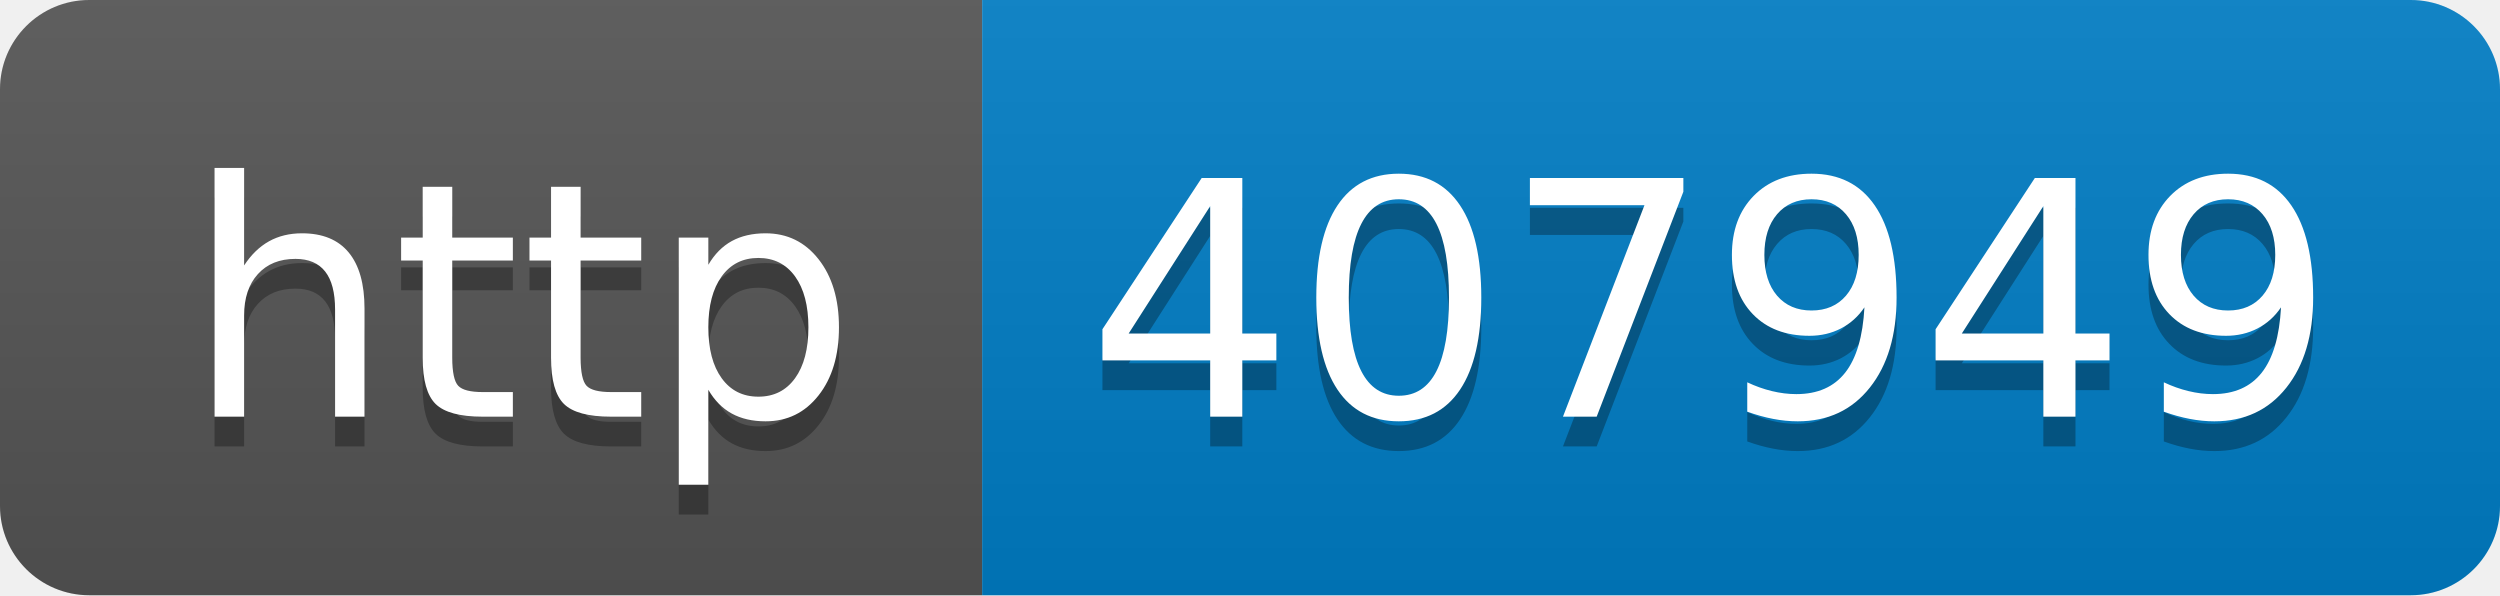
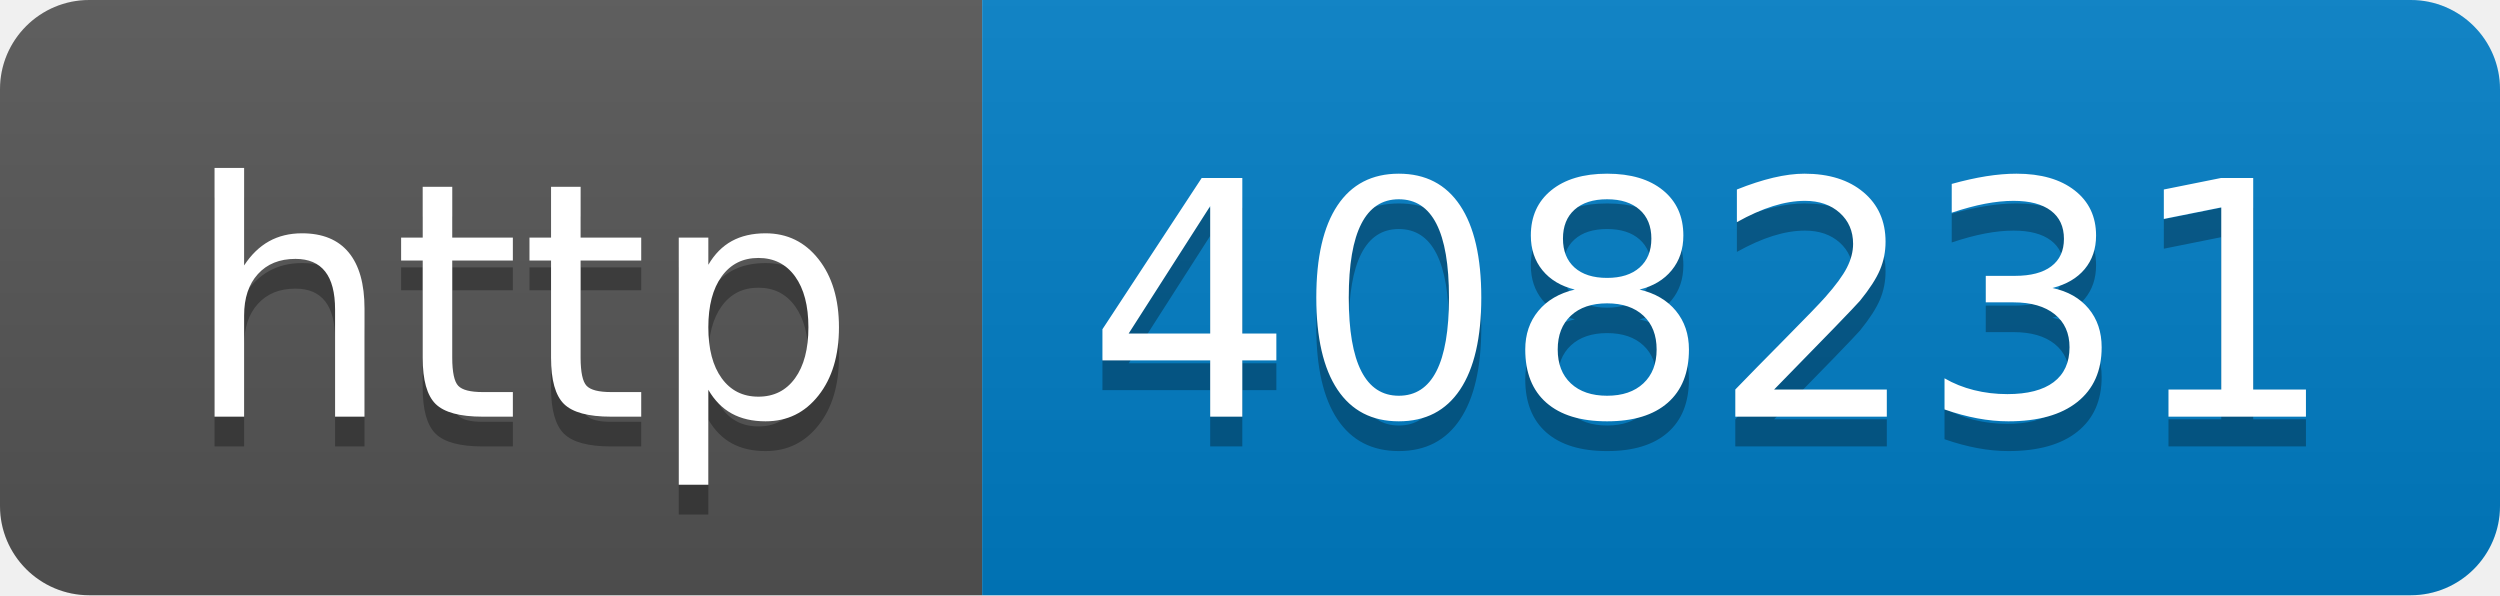
- <svg xmlns="http://www.w3.org/2000/svg" width="84" height="20" role="img" aria-label="http: 407949">
+ <svg xmlns="http://www.w3.org/2000/svg" width="84" height="20" role="img" aria-label="http: 408231">
  <linearGradient id="s" x2="0" y2="100%">
    <stop offset="0" stop-color="#bbb" stop-opacity=".1" />
    <stop offset="1" stop-opacity=".1" />
  </linearGradient>
  <clipPath id="r">
    <rect width="84" height="20" rx="3" fill="#fff" />
  </clipPath>
  <g clip-path="url(#r)">
    <rect width="33" height="20" fill="#555" />
    <rect x="33" width="51" height="20" fill="#007ec6" />
    <rect width="84" height="20" fill="url(#s)" />
  </g>
  <g fill="#fff" text-anchor="middle" font-family="Verdana,Geneva,DejaVu Sans,sans-serif" text-rendering="geometricPrecision" font-size="110">
    <text aria-hidden="true" x="175" y="150" fill="#010101" fill-opacity=".3" transform="scale(.1)" textLength="230">http</text>
    <text x="175" y="140" transform="scale(.1)" fill="#fff" textLength="230">http</text>
-     <text aria-hidden="true" x="575" y="150" fill="#010101" fill-opacity=".3" transform="scale(.1)" textLength="410">407949</text>
-     <text x="575" y="140" transform="scale(.1)" fill="#fff" textLength="410">407949</text>
+     <text aria-hidden="true" x="575" y="150" fill="#010101" fill-opacity=".3" transform="scale(.1)" textLength="410">408231</text>
+     <text x="575" y="140" transform="scale(.1)" fill="#fff" textLength="410">408231</text>
  </g>
</svg>
